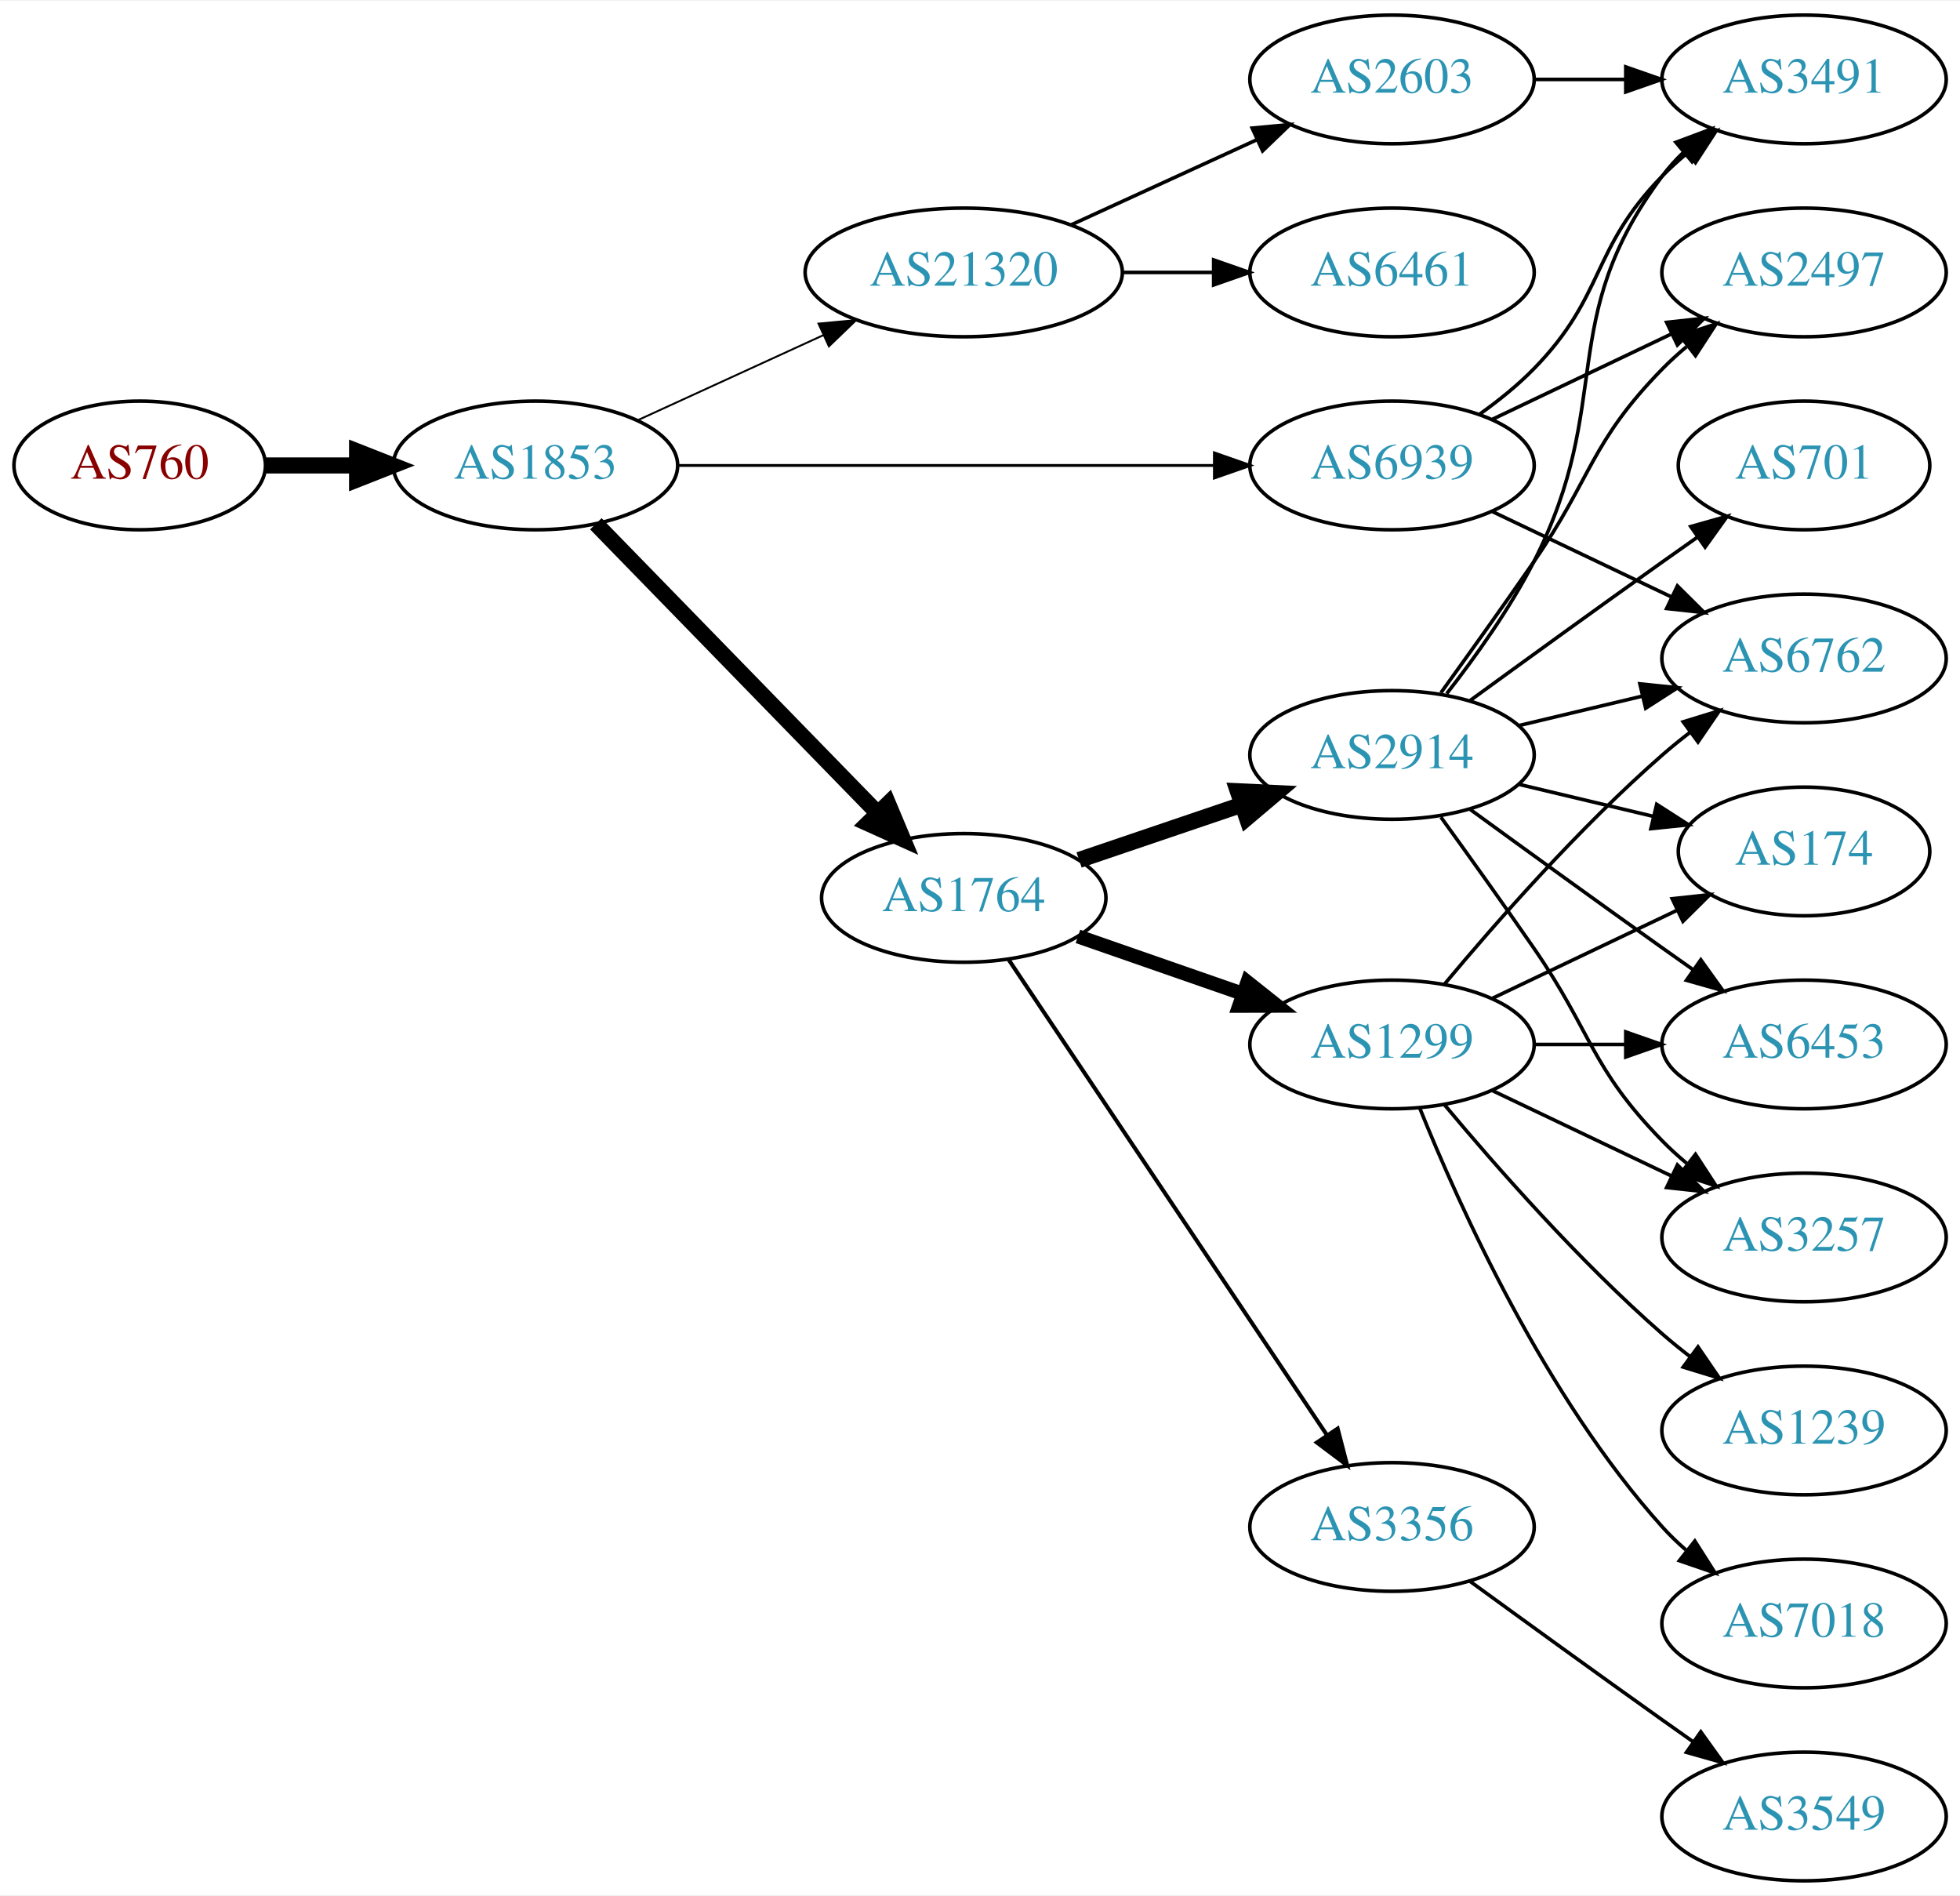
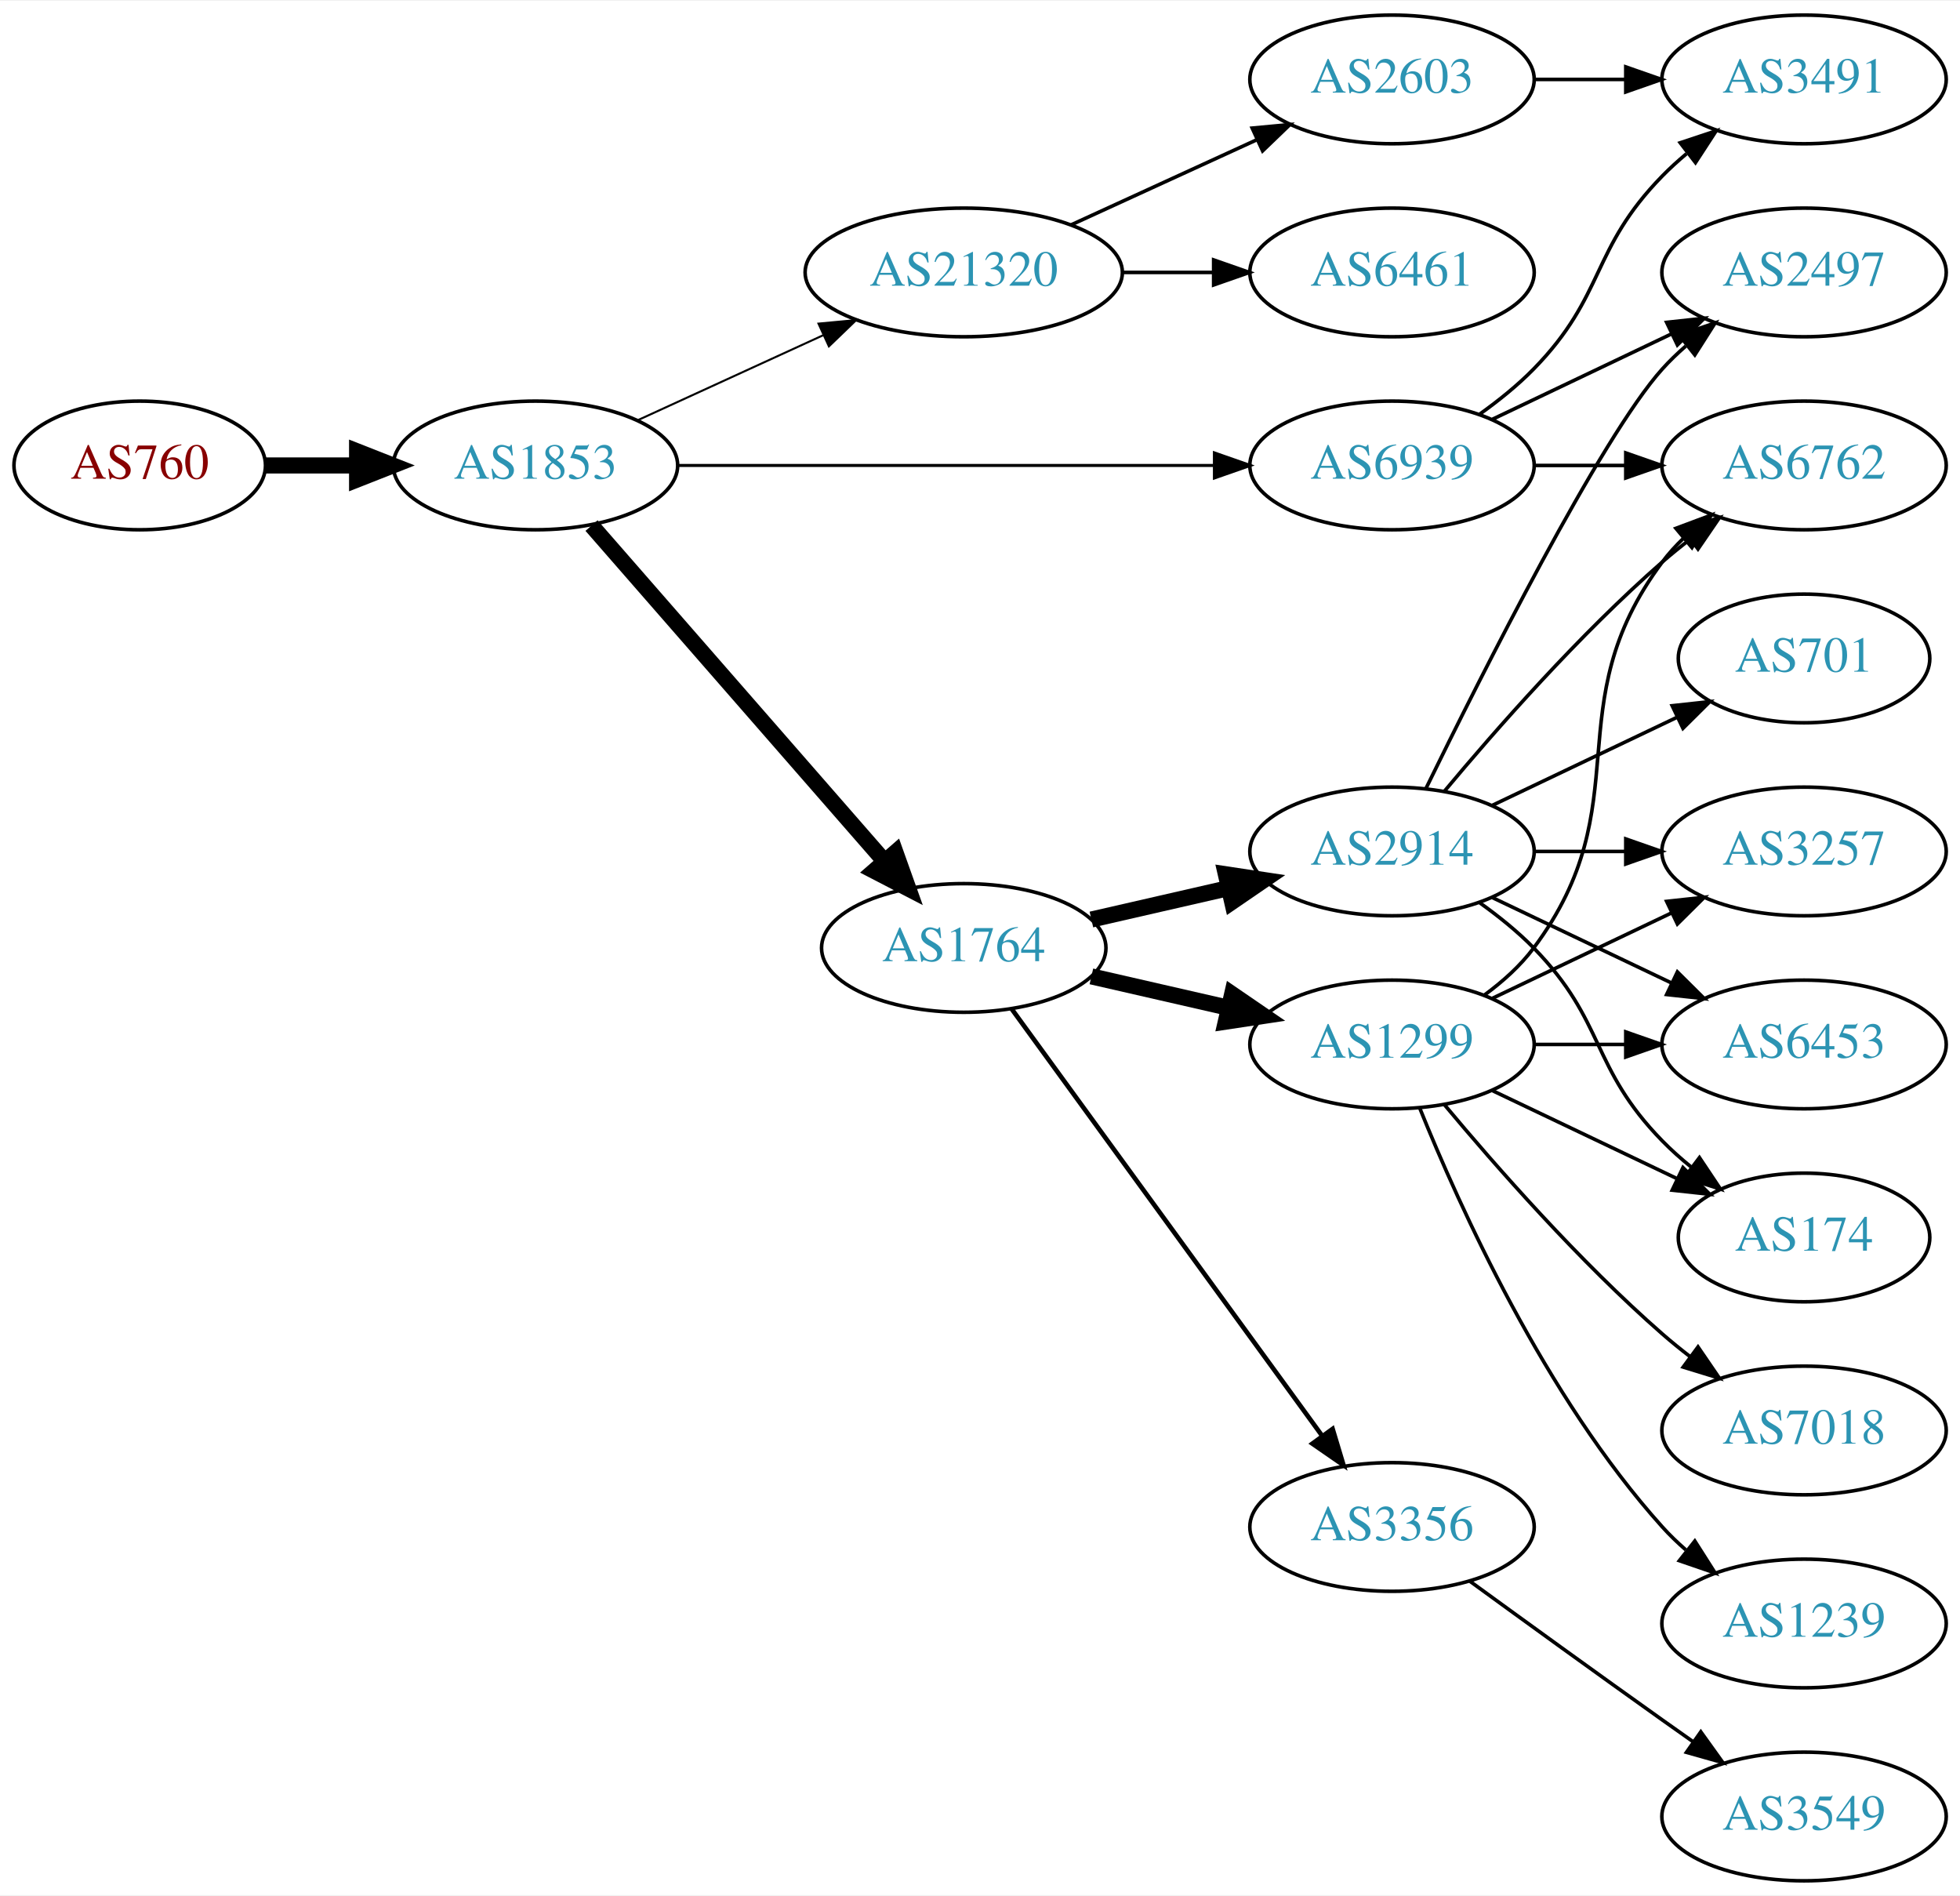
<svg xmlns="http://www.w3.org/2000/svg" xmlns:xlink="http://www.w3.org/1999/xlink" width="548pt" height="530pt" viewBox="0.00 0.00 548.46 530.00">
  <g id="graph0" class="graph" transform="scale(1 1) rotate(0) translate(4 526)">
    <polygon fill="white" stroke="none" points="-4,4 -4,-526 544.465,-526 544.465,4 -4,4" />
    <g id="node1" class="node">
      <g id="a_node1">
        <a xlink:href="/asn/760" xlink:title="AS760 ~ University of Vienna, Austria [AT]">
          <ellipse fill="#ffffff" stroke="black" cx="35.097" cy="-396" rx="35.194" ry="18" />
          <text text-anchor="middle" x="35.097" y="-392.3" font-family="Times,serif" font-size="14.00" fill="#880000">AS760</text>
        </a>
      </g>
    </g>
    <g id="node2" class="node">
      <g id="a_node2">
        <a xlink:href="/asn/1853" xlink:title="AS1853 ~ ACOnet Backbone [AT]">
          <ellipse fill="#ffffff" stroke="black" cx="145.84" cy="-396" rx="39.794" ry="18" />
          <text text-anchor="middle" x="145.84" y="-392.3" font-family="Times,serif" font-size="14.00" fill="#2c94b3">AS1853</text>
        </a>
      </g>
    </g>
    <g id="edge1" class="edge">
      <path fill="none" stroke="black" stroke-width="4.5" d="M70.206,-396C78.353,-396 87.21,-396 95.881,-396" />
      <polygon fill="black" stroke="black" stroke-width="4.5" points="95.921,-399.938 105.921,-396 95.921,-392.063 95.921,-399.938" />
    </g>
    <g id="node3" class="node">
      <g id="a_node3">
-         <a xlink:href="/asn/1764" xlink:title="AS1764 ~ NEXTLAYER-AS [AT]">
-           <ellipse fill="#ffffff" stroke="black" cx="265.683" cy="-275" rx="39.794" ry="18" />
-           <text text-anchor="middle" x="265.683" y="-271.3" font-family="Times,serif" font-size="14.00" fill="#2c94b3">AS1764</text>
-         </a>
-       </g>
-     </g>
-     <g id="edge2" class="edge">
-       <path fill="none" stroke="black" stroke-width="4.5" d="M162.733,-379.681C183.028,-358.843 218.297,-322.628 241.566,-298.736" />
-       <polygon fill="black" stroke="black" stroke-width="4.5" points="244.509,-301.358 248.665,-291.446 238.868,-295.863 244.509,-301.358" />
-     </g>
-     <g id="node4" class="node">
-       <g id="a_node4">
        <a xlink:href="/asn/21320" xlink:title="AS21320 ~ GEANT Vereniging [EU]">
          <ellipse fill="#ffffff" stroke="black" cx="265.683" cy="-450" rx="44.393" ry="18" />
          <text text-anchor="middle" x="265.683" y="-446.3" font-family="Times,serif" font-size="14.00" fill="#2c94b3">AS21320</text>
        </a>
      </g>
    </g>
+     <g id="edge2" class="edge">
+       <path fill="none" stroke="black" stroke-width="0.562" d="M174.469,-408.661C189.967,-415.762 209.534,-424.728 226.48,-432.494" />
+       <polygon fill="black" stroke="black" stroke-width="0.562" points="225.034,-435.681 235.583,-436.665 227.95,-429.317 225.034,-435.681" />
+     </g>
+     <g id="node4" class="node">
+       <g id="a_node4">
+         <a xlink:href="/asn/1764" xlink:title="AS1764 ~ NEXTLAYER-AS [AT]">
+           <ellipse fill="#ffffff" stroke="black" cx="265.683" cy="-261" rx="39.794" ry="18" />
+           <text text-anchor="middle" x="265.683" y="-257.3" font-family="Times,serif" font-size="14.00" fill="#2c94b3">AS1764</text>
+         </a>
+       </g>
+     </g>
    <g id="edge3" class="edge">
-       <path fill="none" stroke="black" stroke-width="0.529" d="M174.469,-408.661C189.967,-415.762 209.534,-424.728 226.48,-432.494" />
-       <polygon fill="black" stroke="black" stroke-width="0.529" points="225.034,-435.681 235.583,-436.665 227.95,-429.317 225.034,-435.681" />
+       <path fill="none" stroke="black" stroke-width="4.5" d="M161.527,-379.175C182.103,-355.603 219.641,-312.6 243.314,-285.48" />
+       <polygon fill="black" stroke="black" stroke-width="4.5" points="246.572,-287.736 250.181,-277.613 240.639,-282.557 246.572,-287.736" />
    </g>
    <g id="node5" class="node">
      <g id="a_node5">
        <a xlink:href="/asn/6939" xlink:title="AS6939 ~ Hurricane Electric LLC [US]">
          <ellipse fill="#ffffff" stroke="black" cx="385.525" cy="-396" rx="39.794" ry="18" />
          <text text-anchor="middle" x="385.525" y="-392.3" font-family="Times,serif" font-size="14.00" fill="#2c94b3">AS6939</text>
        </a>
      </g>
    </g>
    <g id="edge4" class="edge">
-       <path fill="none" stroke="black" stroke-width="0.794" d="M185.557,-396C226.476,-396 291.116,-396 335.55,-396" />
-       <polygon fill="black" stroke="black" stroke-width="0.794" points="335.825,-399.5 345.825,-396 335.825,-392.5 335.825,-399.5" />
+       <path fill="none" stroke="black" stroke-width="0.844" d="M185.557,-396C226.476,-396 291.116,-396 335.55,-396" />
+       <polygon fill="black" stroke="black" stroke-width="0.844" points="335.825,-399.5 345.825,-396 335.825,-392.5 335.825,-399.5" />
    </g>
    <g id="node6" class="node">
      <g id="a_node6">
+         <a xlink:href="/asn/2603" xlink:title="AS2603 ~ NORDUnet [NO]">
+           <ellipse fill="#ffffff" stroke="black" cx="385.525" cy="-504" rx="39.794" ry="18" />
+           <text text-anchor="middle" x="385.525" y="-500.3" font-family="Times,serif" font-size="14.00" fill="#2c94b3">AS2603</text>
+         </a>
+       </g>
+     </g>
+     <g id="edge5" class="edge">
+       <path fill="none" stroke="black" d="M295.812,-463.348C311.424,-470.502 330.821,-479.391 347.493,-487.03" />
+       <polygon fill="black" stroke="black" points="346.396,-490.378 356.945,-491.362 349.312,-484.014 346.396,-490.378" />
+     </g>
+     <g id="node7" class="node">
+       <g id="a_node7">
+         <a xlink:href="/asn/6461" xlink:title="AS6461 ~ Zayo Bandwidth [US]">
+           <ellipse fill="#ffffff" stroke="black" cx="385.525" cy="-450" rx="39.794" ry="18" />
+           <text text-anchor="middle" x="385.525" y="-446.3" font-family="Times,serif" font-size="14.00" fill="#2c94b3">AS6461</text>
+         </a>
+       </g>
+     </g>
+     <g id="edge6" class="edge">
+       <path fill="none" stroke="black" d="M309.894,-450C318.206,-450 326.969,-450 335.452,-450" />
+       <polygon fill="black" stroke="black" points="335.61,-453.5 345.61,-450 335.61,-446.5 335.61,-453.5" />
+     </g>
+     <g id="node9" class="node">
+       <g id="a_node9">
        <a xlink:href="/asn/1299" xlink:title="AS1299 ~ Telia Carrier [EU]">
          <ellipse fill="#ffffff" stroke="black" cx="385.525" cy="-234" rx="39.794" ry="18" />
          <text text-anchor="middle" x="385.525" y="-230.3" font-family="Times,serif" font-size="14.00" fill="#2c94b3">AS1299</text>
        </a>
      </g>
    </g>
-     <g id="edge5" class="edge">
-       <path fill="none" stroke="black" stroke-width="3.938" d="M297.645,-264.228C311.741,-259.323 328.618,-253.452 343.731,-248.193" />
-       <polygon fill="black" stroke="black" stroke-width="3.938" points="345.067,-251.434 353.361,-244.843 342.766,-244.823 345.067,-251.434" />
-     </g>
-     <g id="node7" class="node">
-       <g id="a_node7">
+     <g id="edge8" class="edge">
+       <path fill="none" stroke="black" stroke-width="4.5" d="M301.402,-253.045C313.402,-250.296 327.023,-247.175 339.716,-244.267" />
+       <polygon fill="black" stroke="black" stroke-width="4.5" points="340.779,-248.063 349.647,-241.991 339.02,-240.387 340.779,-248.063" />
+     </g>
+     <g id="node10" class="node">
+       <g id="a_node10">
        <a xlink:href="/asn/2914" xlink:title="AS2914 ~ NTT America, Inc. [US]">
-           <ellipse fill="#ffffff" stroke="black" cx="385.525" cy="-315" rx="39.794" ry="18" />
-           <text text-anchor="middle" x="385.525" y="-311.3" font-family="Times,serif" font-size="14.00" fill="#2c94b3">AS2914</text>
-         </a>
-       </g>
-     </g>
-     <g id="edge6" class="edge">
-       <path fill="none" stroke="black" stroke-width="4.5" d="M297.953,-285.614C311.937,-290.361 328.607,-296.019 343.569,-301.098" />
-       <polygon fill="black" stroke="black" stroke-width="4.5" points="342.374,-304.85 353.109,-304.336 344.905,-297.393 342.374,-304.85" />
-     </g>
-     <g id="node8" class="node">
-       <g id="a_node8">
+           <ellipse fill="#ffffff" stroke="black" cx="385.525" cy="-288" rx="39.794" ry="18" />
+           <text text-anchor="middle" x="385.525" y="-284.3" font-family="Times,serif" font-size="14.00" fill="#2c94b3">AS2914</text>
+         </a>
+       </g>
+     </g>
+     <g id="edge9" class="edge">
+       <path fill="none" stroke="black" stroke-width="4.5" d="M301.402,-268.955C313.402,-271.704 327.023,-274.825 339.716,-277.733" />
+       <polygon fill="black" stroke="black" stroke-width="4.5" points="339.02,-281.613 349.647,-280.009 340.779,-273.937 339.02,-281.613" />
+     </g>
+     <g id="node11" class="node">
+       <g id="a_node11">
        <a xlink:href="/asn/3356" xlink:title="AS3356 ~ Level 3 Parent, LLC [US]">
          <ellipse fill="#ffffff" stroke="black" cx="385.525" cy="-99" rx="39.794" ry="18" />
          <text text-anchor="middle" x="385.525" y="-95.3" font-family="Times,serif" font-size="14.00" fill="#2c94b3">AS3356</text>
        </a>
      </g>
    </g>
-     <g id="edge7" class="edge">
-       <path fill="none" stroke="black" stroke-width="1.125" d="M278.197,-257.804C298.965,-226.786 342.803,-161.313 367.205,-124.868" />
-       <polygon fill="black" stroke="black" stroke-width="1.125" points="370.309,-126.523 372.965,-116.266 364.493,-122.628 370.309,-126.523" />
-     </g>
-     <g id="node19" class="node">
-       <g id="a_node19">
-         <a xlink:href="/asn/2603" xlink:title="AS2603 ~ NORDUnet [NO]">
-           <ellipse fill="#ffffff" stroke="black" cx="385.525" cy="-504" rx="39.794" ry="18" />
-           <text text-anchor="middle" x="385.525" y="-500.3" font-family="Times,serif" font-size="14.00" fill="#2c94b3">AS2603</text>
-         </a>
-       </g>
-     </g>
-     <g id="edge22" class="edge">
-       <path fill="none" stroke="black" d="M295.812,-463.348C311.424,-470.502 330.821,-479.391 347.493,-487.03" />
-       <polygon fill="black" stroke="black" points="346.396,-490.378 356.945,-491.362 349.312,-484.014 346.396,-490.378" />
-     </g>
-     <g id="node20" class="node">
-       <g id="a_node20">
-         <a xlink:href="/asn/6461" xlink:title="AS6461 ~ Zayo Bandwidth [US]">
-           <ellipse fill="#ffffff" stroke="black" cx="385.525" cy="-450" rx="39.794" ry="18" />
-           <text text-anchor="middle" x="385.525" y="-446.3" font-family="Times,serif" font-size="14.00" fill="#2c94b3">AS6461</text>
-         </a>
-       </g>
-     </g>
-     <g id="edge23" class="edge">
-       <path fill="none" stroke="black" d="M309.894,-450C318.206,-450 326.969,-450 335.452,-450" />
-       <polygon fill="black" stroke="black" points="335.61,-453.5 345.61,-450 335.61,-446.5 335.61,-453.5" />
-     </g>
-     <g id="node9" class="node">
-       <g id="a_node9">
+     <g id="edge10" class="edge">
+       <path fill="none" stroke="black" stroke-width="1.286" d="M279.071,-243.969C299.793,-215.483 341.596,-158.015 365.884,-124.626" />
+       <polygon fill="black" stroke="black" stroke-width="1.286" points="368.896,-126.436 371.948,-116.29 363.235,-122.318 368.896,-126.436" />
+     </g>
+     <g id="node8" class="node">
+       <g id="a_node8">
+         <a xlink:href="/asn/3491" xlink:title="AS3491 ~ PCCW Global, Inc. [US]">
+           <ellipse fill="#ffffff" stroke="black" cx="500.818" cy="-504" rx="39.794" ry="18" />
+           <text text-anchor="middle" x="500.818" y="-500.3" font-family="Times,serif" font-size="14.00" fill="#2c94b3">AS3491</text>
+         </a>
+       </g>
+     </g>
+     <g id="edge25" class="edge">
+       <path fill="none" stroke="black" d="M410.119,-410.389C415.375,-414.148 420.707,-418.437 425.172,-423 445.344,-443.617 440.999,-456.383 461.172,-477 463.265,-479.139 465.548,-481.218 467.925,-483.21" />
+       <polygon fill="black" stroke="black" points="466.168,-486.275 476.224,-489.611 470.443,-480.732 466.168,-486.275" />
+     </g>
+     <g id="node12" class="node">
+       <g id="a_node12">
+         <a xlink:href="/asn/6762" xlink:title="AS6762 ~ TELECOM ITALIA SPARKLE S.p.A. [IT]">
+           <ellipse fill="#ffffff" stroke="black" cx="500.818" cy="-396" rx="39.794" ry="18" />
+           <text text-anchor="middle" x="500.818" y="-392.3" font-family="Times,serif" font-size="14.00" fill="#2c94b3">AS6762</text>
+         </a>
+       </g>
+     </g>
+     <g id="edge24" class="edge">
+       <path fill="none" stroke="black" d="M425.198,-396C433.401,-396 442.165,-396 450.697,-396" />
+       <polygon fill="black" stroke="black" points="450.936,-399.5 460.936,-396 450.936,-392.5 450.936,-399.5" />
+     </g>
+     <g id="node16" class="node">
+       <g id="a_node16">
        <a xlink:href="/asn/2497" xlink:title="AS2497 ~ Internet Initiative Japan Inc. [JP]">
          <ellipse fill="#ffffff" stroke="black" cx="500.818" cy="-450" rx="39.794" ry="18" />
          <text text-anchor="middle" x="500.818" y="-446.3" font-family="Times,serif" font-size="14.00" fill="#2c94b3">AS2497</text>
        </a>
      </g>
    </g>
    <g id="edge26" class="edge">
      <path fill="none" stroke="black" d="M413.662,-408.934C428.656,-416.081 447.477,-425.052 463.7,-432.785" />
      <polygon fill="black" stroke="black" points="462.37,-436.028 472.903,-437.171 465.382,-429.709 462.37,-436.028" />
    </g>
-     <g id="node12" class="node">
-       <g id="a_node12">
-         <a xlink:href="/asn/3491" xlink:title="AS3491 ~ PCCW Global, Inc. [US]">
-           <ellipse fill="#ffffff" stroke="black" cx="500.818" cy="-504" rx="39.794" ry="18" />
-           <text text-anchor="middle" x="500.818" y="-500.3" font-family="Times,serif" font-size="14.00" fill="#2c94b3">AS3491</text>
-         </a>
-       </g>
-     </g>
-     <g id="edge25" class="edge">
-       <path fill="none" stroke="black" d="M410.119,-410.389C415.375,-414.148 420.707,-418.437 425.172,-423 445.344,-443.617 440.999,-456.383 461.172,-477 463.265,-479.139 465.548,-481.218 467.925,-483.21" />
-       <polygon fill="black" stroke="black" points="466.168,-486.275 476.224,-489.611 470.443,-480.732 466.168,-486.275" />
+     <g id="edge7" class="edge">
+       <path fill="none" stroke="black" d="M425.198,-504C433.401,-504 442.165,-504 450.697,-504" />
+       <polygon fill="black" stroke="black" points="450.936,-507.5 460.936,-504 450.936,-500.5 450.936,-507.5" />
+     </g>
+     <g id="edge20" class="edge">
+       <path fill="none" stroke="black" d="M411.456,-247.882C416.532,-251.611 421.45,-256.016 425.172,-261 455.443,-301.542 430.9,-328.458 461.172,-369 462.916,-371.336 464.924,-373.545 467.087,-375.617" />
+       <polygon fill="black" stroke="black" points="464.965,-378.405 474.887,-382.118 469.447,-373.027 464.965,-378.405" />
+     </g>
+     <g id="node13" class="node">
+       <g id="a_node13">
+         <a xlink:href="/asn/3257" xlink:title="AS3257 ~ GTT [DE]">
+           <ellipse fill="#ffffff" stroke="black" cx="500.818" cy="-288" rx="39.794" ry="18" />
+           <text text-anchor="middle" x="500.818" y="-284.3" font-family="Times,serif" font-size="14.00" fill="#2c94b3">AS3257</text>
+         </a>
+       </g>
+     </g>
+     <g id="edge21" class="edge">
+       <path fill="none" stroke="black" d="M413.662,-246.934C428.656,-254.081 447.477,-263.052 463.7,-270.785" />
+       <polygon fill="black" stroke="black" points="462.37,-274.028 472.903,-275.171 465.382,-267.709 462.37,-274.028" />
    </g>
    <g id="node14" class="node">
      <g id="a_node14">
-         <a xlink:href="/asn/6762" xlink:title="AS6762 ~ TELECOM ITALIA SPARKLE S.p.A. [IT]">
-           <ellipse fill="#ffffff" stroke="black" cx="500.818" cy="-342" rx="39.794" ry="18" />
-           <text text-anchor="middle" x="500.818" y="-338.3" font-family="Times,serif" font-size="14.00" fill="#2c94b3">AS6762</text>
-         </a>
-       </g>
-     </g>
-     <g id="edge27" class="edge">
-       <path fill="none" stroke="black" d="M413.662,-383.066C428.656,-375.919 447.477,-366.948 463.7,-359.215" />
-       <polygon fill="black" stroke="black" points="465.382,-362.291 472.903,-354.829 462.37,-355.972 465.382,-362.291" />
-     </g>
-     <g id="node10" class="node">
-       <g id="a_node10">
-         <a xlink:href="/asn/3257" xlink:title="AS3257 ~ GTT [DE]">
-           <ellipse fill="#ffffff" stroke="black" cx="500.818" cy="-180" rx="39.794" ry="18" />
-           <text text-anchor="middle" x="500.818" y="-176.3" font-family="Times,serif" font-size="14.00" fill="#2c94b3">AS3257</text>
-         </a>
-       </g>
-     </g>
-     <g id="edge15" class="edge">
-       <path fill="none" stroke="black" d="M413.662,-221.066C428.656,-213.919 447.477,-204.948 463.7,-197.215" />
-       <polygon fill="black" stroke="black" points="465.382,-200.291 472.903,-192.829 462.37,-193.972 465.382,-200.291" />
-     </g>
-     <g id="node13" class="node">
-       <g id="a_node13">
-         <a xlink:href="/asn/174" xlink:title="AS174 ~ Cogent Communications [US]">
-           <ellipse fill="#ffffff" stroke="black" cx="500.818" cy="-288" rx="35.194" ry="18" />
-           <text text-anchor="middle" x="500.818" y="-284.3" font-family="Times,serif" font-size="14.00" fill="#2c94b3">AS174</text>
-         </a>
-       </g>
-     </g>
-     <g id="edge17" class="edge">
-       <path fill="none" stroke="black" d="M413.662,-246.934C429.094,-254.29 448.579,-263.577 465.114,-271.459" />
-       <polygon fill="black" stroke="black" points="463.923,-274.768 474.456,-275.911 466.935,-268.449 463.923,-274.768" />
-     </g>
-     <g id="edge18" class="edge">
-       <path fill="none" stroke="black" d="M400.155,-250.817C414.438,-267.929 437.984,-294.745 461.172,-315 463.637,-317.154 466.276,-319.294 468.974,-321.372" />
-       <polygon fill="black" stroke="black" points="466.998,-324.264 477.128,-327.37 471.147,-318.625 466.998,-324.264" />
-     </g>
-     <g id="node15" class="node">
-       <g id="a_node15">
        <a xlink:href="/asn/6453" xlink:title="AS6453 ~ TATA COMMUNICATIONS (AMERICA) INC [US]">
          <ellipse fill="#ffffff" stroke="black" cx="500.818" cy="-234" rx="39.794" ry="18" />
          <text text-anchor="middle" x="500.818" y="-230.3" font-family="Times,serif" font-size="14.00" fill="#2c94b3">AS6453</text>
        </a>
      </g>
    </g>
-     <g id="edge19" class="edge">
+     <g id="edge22" class="edge">
      <path fill="none" stroke="black" d="M425.198,-234C433.401,-234 442.165,-234 450.697,-234" />
      <polygon fill="black" stroke="black" points="450.936,-237.5 460.936,-234 450.936,-230.5 450.936,-237.5" />
    </g>
-     <g id="node16" class="node">
-       <g id="a_node16">
-         <a xlink:href="/asn/1239" xlink:title="AS1239 ~ Sprint [US]">
+     <g id="node17" class="node">
+       <g id="a_node17">
+         <a xlink:href="/asn/174" xlink:title="AS174 ~ Cogent Communications [US]">
+           <ellipse fill="#ffffff" stroke="black" cx="500.818" cy="-180" rx="35.194" ry="18" />
+           <text text-anchor="middle" x="500.818" y="-176.3" font-family="Times,serif" font-size="14.00" fill="#2c94b3">AS174</text>
+         </a>
+       </g>
+     </g>
+     <g id="edge23" class="edge">
+       <path fill="none" stroke="black" d="M413.662,-221.066C429.094,-213.71 448.579,-204.423 465.114,-196.541" />
+       <polygon fill="black" stroke="black" points="466.935,-199.551 474.456,-192.089 463.923,-193.232 466.935,-199.551" />
+     </g>
+     <g id="node19" class="node">
+       <g id="a_node19">
+         <a xlink:href="/asn/7018" xlink:title="AS7018 ~ AT&amp;T Services, Inc. [US]">
          <ellipse fill="#ffffff" stroke="black" cx="500.818" cy="-126" rx="39.794" ry="18" />
-           <text text-anchor="middle" x="500.818" y="-122.3" font-family="Times,serif" font-size="14.00" fill="#2c94b3">AS1239</text>
-         </a>
-       </g>
-     </g>
-     <g id="edge16" class="edge">
+           <text text-anchor="middle" x="500.818" y="-122.3" font-family="Times,serif" font-size="14.00" fill="#2c94b3">AS7018</text>
+         </a>
+       </g>
+     </g>
+     <g id="edge18" class="edge">
      <path fill="none" stroke="black" d="M400.155,-217.183C414.438,-200.071 437.984,-173.255 461.172,-153 463.637,-150.846 466.276,-148.706 468.974,-146.628" />
      <polygon fill="black" stroke="black" points="471.147,-149.375 477.128,-140.63 466.998,-143.736 471.147,-149.375" />
    </g>
-     <g id="node17" class="node">
-       <g id="a_node17">
-         <a xlink:href="/asn/7018" xlink:title="AS7018 ~ AT&amp;T Services, Inc. [US]">
+     <g id="node20" class="node">
+       <g id="a_node20">
+         <a xlink:href="/asn/1239" xlink:title="AS1239 ~ Sprint [US]">
          <ellipse fill="#ffffff" stroke="black" cx="500.818" cy="-72" rx="39.794" ry="18" />
-           <text text-anchor="middle" x="500.818" y="-68.3" font-family="Times,serif" font-size="14.00" fill="#2c94b3">AS7018</text>
-         </a>
-       </g>
-     </g>
-     <g id="edge20" class="edge">
+           <text text-anchor="middle" x="500.818" y="-68.3" font-family="Times,serif" font-size="14.00" fill="#2c94b3">AS1239</text>
+         </a>
+       </g>
+     </g>
+     <g id="edge19" class="edge">
      <path fill="none" stroke="black" d="M393.273,-216.213C404.324,-188.757 428.377,-135.422 461.172,-99 463.174,-96.776 465.393,-94.637 467.725,-92.603" />
      <polygon fill="black" stroke="black" points="470.256,-95.065 475.944,-86.127 465.924,-89.567 470.256,-95.065" />
    </g>
-     <g id="edge8" class="edge">
-       <path fill="none" stroke="black" d="M399.205,-332.406C406.82,-342.937 416.653,-356.67 425.172,-369 441.568,-392.731 440.999,-402.383 461.172,-423 463.265,-425.139 465.548,-427.218 467.925,-429.21" />
-       <polygon fill="black" stroke="black" points="466.168,-432.275 476.224,-435.611 470.443,-426.732 466.168,-432.275" />
-     </g>
-     <g id="edge9" class="edge">
-       <path fill="none" stroke="black" d="M399.205,-297.594C406.82,-287.063 416.653,-273.33 425.172,-261 441.568,-237.269 440.999,-227.617 461.172,-207 463.265,-204.861 465.548,-202.782 467.925,-200.79" />
-       <polygon fill="black" stroke="black" points="470.443,-203.268 476.224,-194.389 466.168,-197.725 470.443,-203.268" />
-     </g>
-     <g id="node11" class="node">
-       <g id="a_node11">
+     <g id="edge11" class="edge">
+       <path fill="none" stroke="black" d="M400.155,-304.817C414.438,-321.929 437.984,-348.745 461.172,-369 463.637,-371.154 466.276,-373.294 468.974,-375.372" />
+       <polygon fill="black" stroke="black" points="466.998,-378.264 477.128,-381.37 471.147,-372.625 466.998,-378.264" />
+     </g>
+     <g id="edge12" class="edge">
+       <path fill="none" stroke="black" d="M425.198,-288C433.401,-288 442.165,-288 450.697,-288" />
+       <polygon fill="black" stroke="black" points="450.936,-291.5 460.936,-288 450.936,-284.5 450.936,-291.5" />
+     </g>
+     <g id="edge13" class="edge">
+       <path fill="none" stroke="black" d="M413.662,-275.066C428.656,-267.919 447.477,-258.948 463.7,-251.215" />
+       <polygon fill="black" stroke="black" points="465.382,-254.291 472.903,-246.829 462.37,-247.972 465.382,-254.291" />
+     </g>
+     <g id="node15" class="node">
+       <g id="a_node15">
        <a xlink:href="/asn/701" xlink:title="AS701 ~ UUNET [US]">
-           <ellipse fill="#ffffff" stroke="black" cx="500.818" cy="-396" rx="35.194" ry="18" />
-           <text text-anchor="middle" x="500.818" y="-392.3" font-family="Times,serif" font-size="14.00" fill="#2c94b3">AS701</text>
-         </a>
-       </g>
-     </g>
-     <g id="edge10" class="edge">
-       <path fill="none" stroke="black" d="M407.374,-330.222C422.308,-341.091 442.921,-356.025 461.172,-369 464.382,-371.282 467.751,-373.661 471.106,-376.018" />
-       <polygon fill="black" stroke="black" points="469.118,-378.899 479.316,-381.77 473.134,-373.166 469.118,-378.899" />
-     </g>
-     <g id="edge11" class="edge">
-       <path fill="none" stroke="black" d="M400.822,-332.14C408.808,-342.353 418.47,-355.853 425.172,-369 448.152,-414.077 430.9,-436.458 461.172,-477 462.916,-479.336 464.924,-481.545 467.087,-483.617" />
-       <polygon fill="black" stroke="black" points="464.965,-486.405 474.887,-490.118 469.447,-481.027 464.965,-486.405" />
-     </g>
-     <g id="edge12" class="edge">
-       <path fill="none" stroke="black" d="M421.133,-306.752C432.927,-303.942 446.232,-300.771 458.499,-297.847" />
-       <polygon fill="black" stroke="black" points="459.588,-301.186 468.504,-295.463 457.965,-294.376 459.588,-301.186" />
-     </g>
-     <g id="edge13" class="edge">
-       <path fill="none" stroke="black" d="M421.133,-323.248C432.004,-325.838 444.158,-328.735 455.601,-331.462" />
-       <polygon fill="black" stroke="black" points="454.884,-334.889 465.423,-333.803 456.507,-328.08 454.884,-334.889" />
+           <ellipse fill="#ffffff" stroke="black" cx="500.818" cy="-342" rx="35.194" ry="18" />
+           <text text-anchor="middle" x="500.818" y="-338.3" font-family="Times,serif" font-size="14.00" fill="#2c94b3">AS701</text>
+         </a>
+       </g>
    </g>
    <g id="edge14" class="edge">
-       <path fill="none" stroke="black" d="M407.374,-299.778C422.308,-288.909 442.921,-273.975 461.172,-261 463.992,-258.995 466.935,-256.915 469.883,-254.841" />
-       <polygon fill="black" stroke="black" points="471.93,-257.681 478.108,-249.074 467.911,-251.95 471.93,-257.681" />
+       <path fill="none" stroke="black" d="M413.662,-300.934C429.094,-308.29 448.579,-317.577 465.114,-325.459" />
+       <polygon fill="black" stroke="black" points="463.923,-328.768 474.456,-329.911 466.935,-322.449 463.923,-328.768" />
+     </g>
+     <g id="edge15" class="edge">
+       <path fill="none" stroke="black" d="M394.963,-305.511C410.581,-337.509 443.968,-403.893 461.172,-423 463.174,-425.224 465.393,-427.363 467.725,-429.397" />
+       <polygon fill="black" stroke="black" points="465.924,-432.433 475.944,-435.873 470.256,-426.935 465.924,-432.433" />
+     </g>
+     <g id="edge16" class="edge">
+       <path fill="none" stroke="black" d="M410.119,-273.611C415.375,-269.852 420.707,-265.563 425.172,-261 445.344,-240.383 440.999,-227.617 461.172,-207 463.651,-204.466 466.398,-202.017 469.25,-199.696" />
+       <polygon fill="black" stroke="black" points="471.553,-202.343 477.435,-193.532 467.342,-196.752 471.553,-202.343" />
    </g>
    <g id="node18" class="node">
      <g id="a_node18">
        <a xlink:href="/asn/3549" xlink:title="AS3549 ~ Level 3 Parent, LLC [US]">
          <ellipse fill="#ffffff" stroke="black" cx="500.818" cy="-18" rx="39.794" ry="18" />
          <text text-anchor="middle" x="500.818" y="-14.3" font-family="Times,serif" font-size="14.00" fill="#2c94b3">AS3549</text>
        </a>
      </g>
    </g>
-     <g id="edge21" class="edge">
+     <g id="edge17" class="edge">
      <path fill="none" stroke="black" d="M407.374,-83.778C422.308,-72.909 442.921,-57.975 461.172,-45 463.992,-42.995 466.935,-40.915 469.883,-38.841" />
      <polygon fill="black" stroke="black" points="471.93,-41.681 478.108,-33.074 467.911,-35.95 471.93,-41.681" />
    </g>
-     <g id="edge24" class="edge">
-       <path fill="none" stroke="black" d="M425.198,-504C433.401,-504 442.165,-504 450.697,-504" />
-       <polygon fill="black" stroke="black" points="450.936,-507.5 460.936,-504 450.936,-500.5 450.936,-507.5" />
-     </g>
  </g>
</svg>
